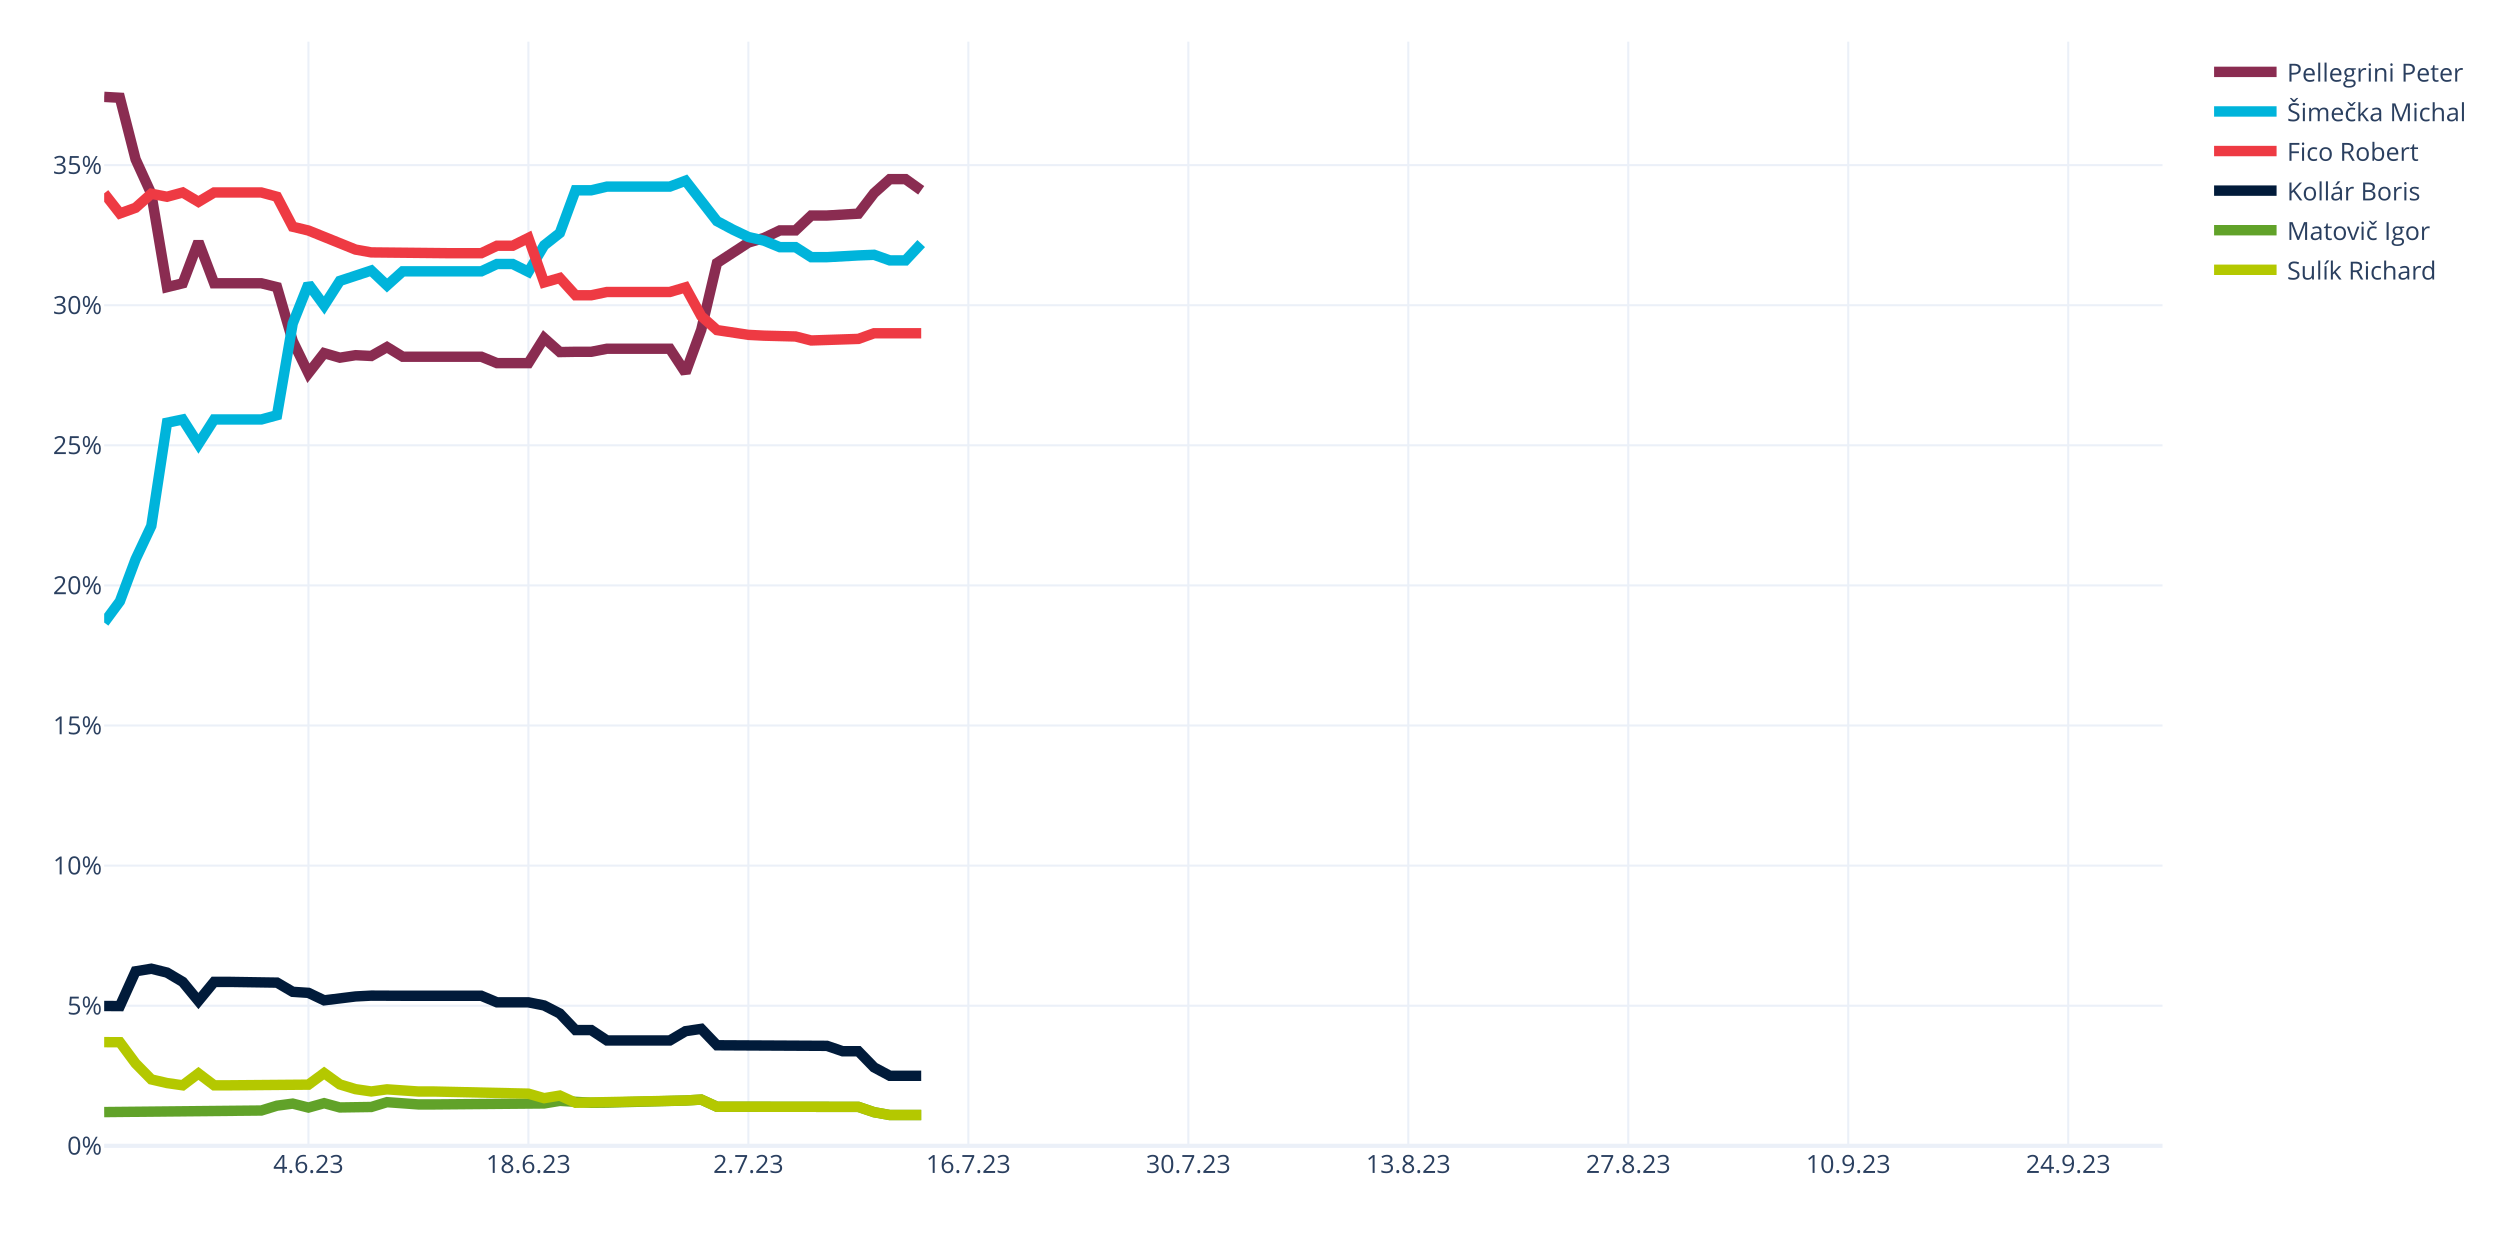
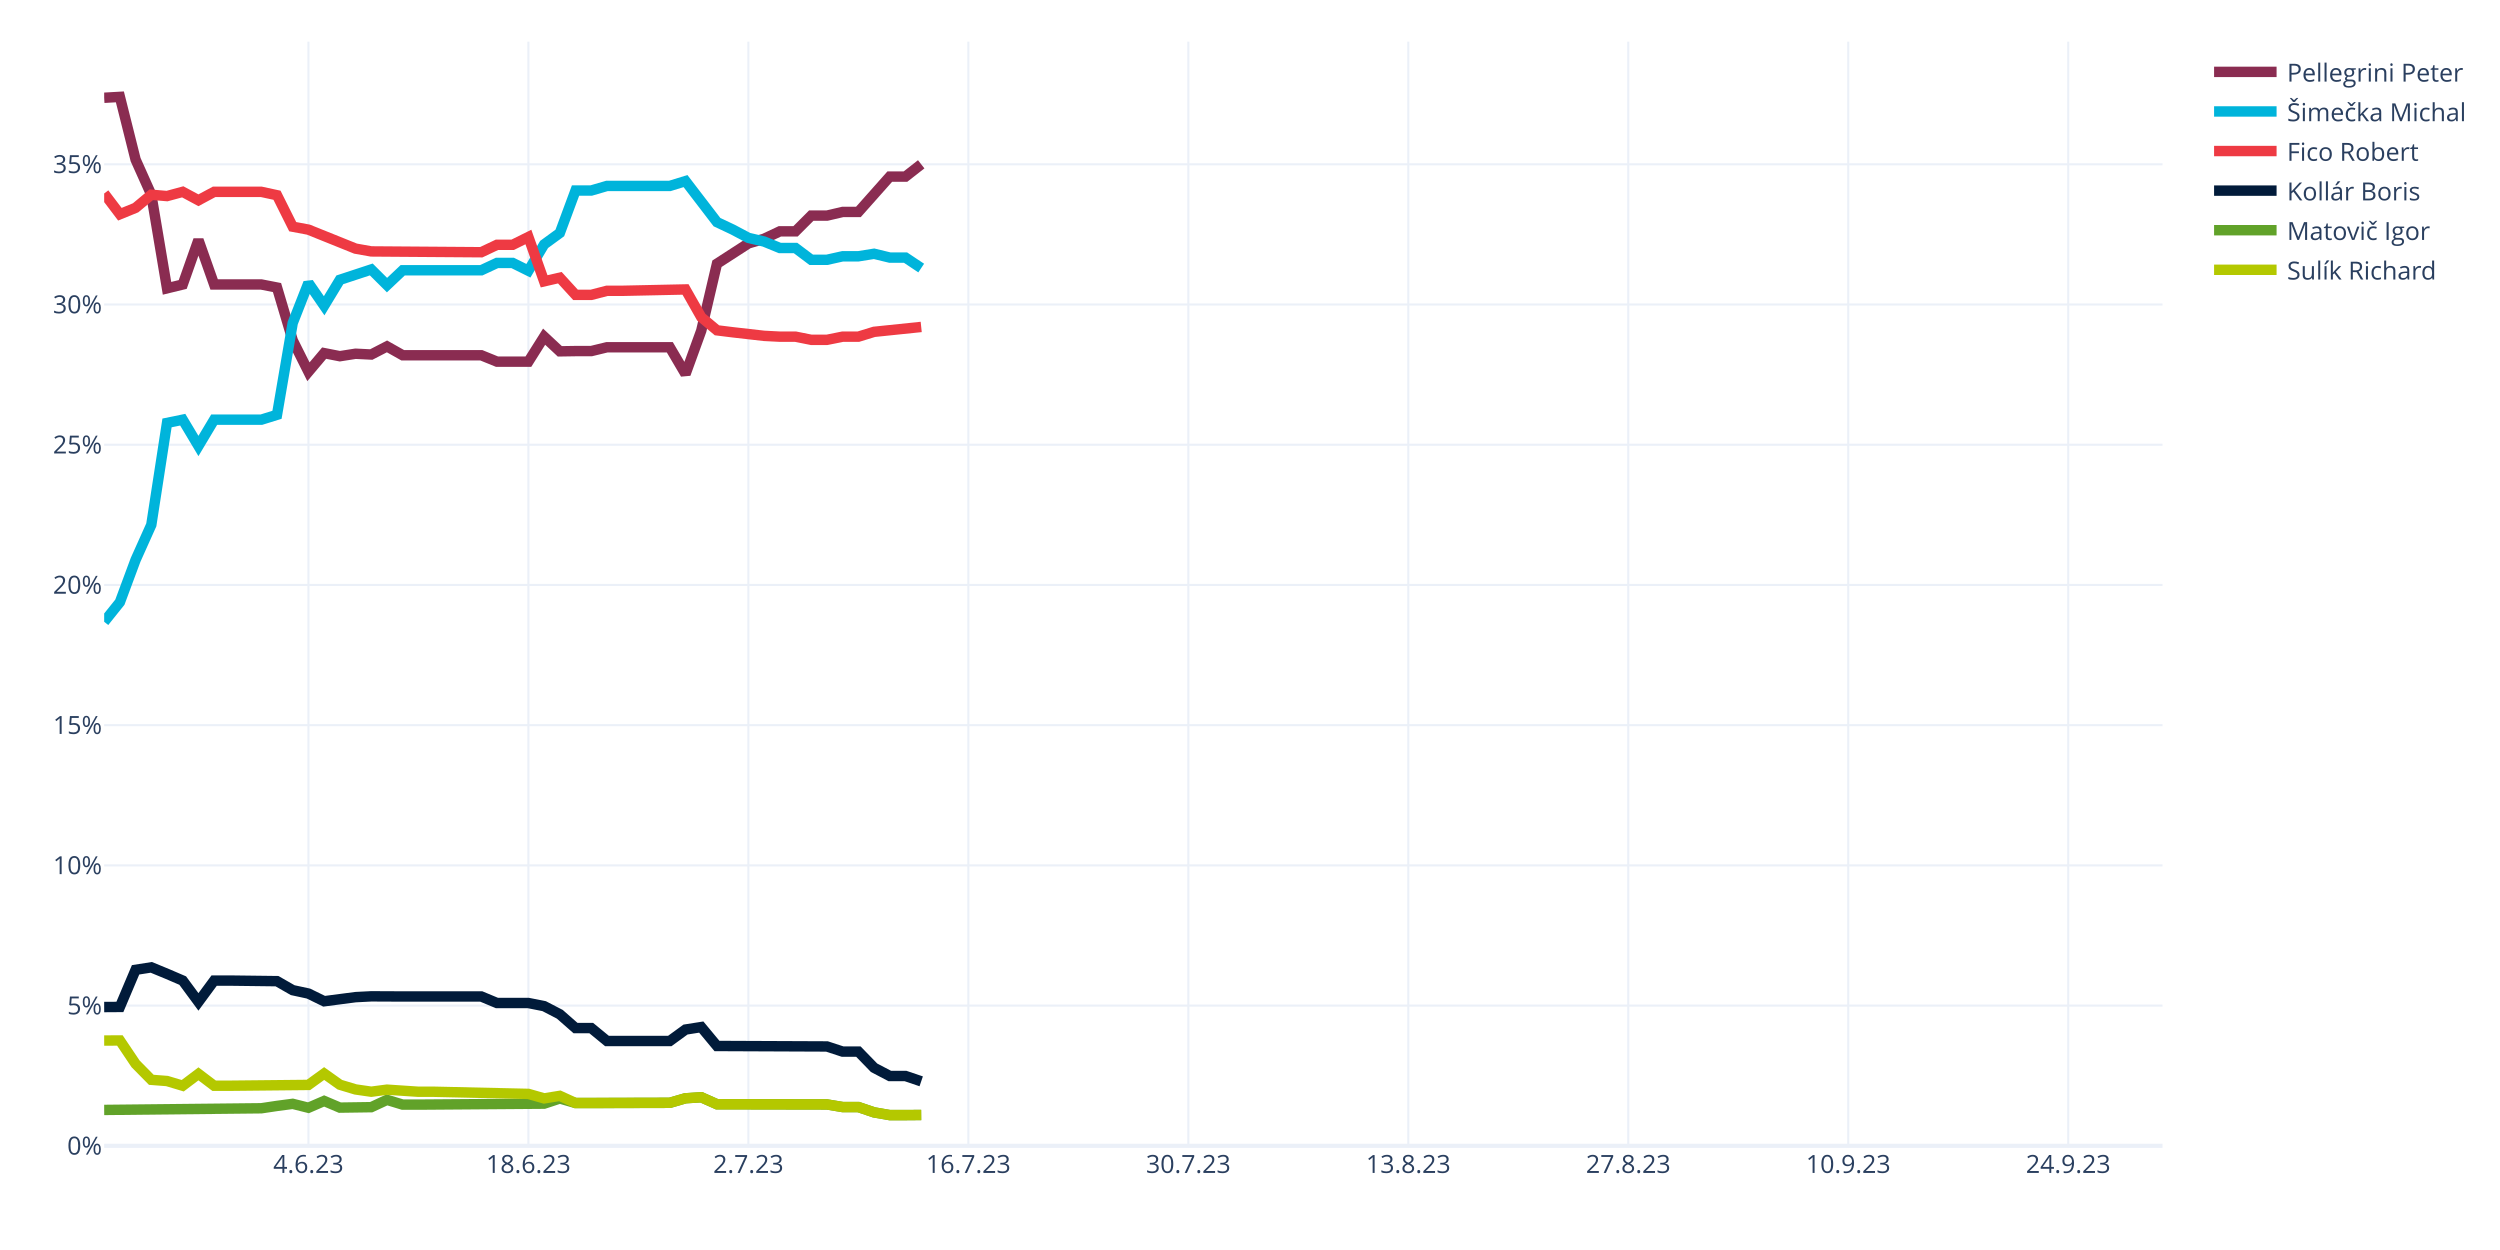
<svg xmlns="http://www.w3.org/2000/svg" class="main-svg" width="1200" height="600" style="" viewBox="0 0 1200 600">
  <rect x="0" y="0" width="1200" height="600" style="fill: rgb(255, 255, 255); fill-opacity: 1;" />
-   <defs id="defs-231044">
+   <defs id="defs-dea5d9">
    <g class="clips">
-       <clipPath id="clip231044xyplot" class="plotclip">
+       <clipPath id="clipdea5d9xyplot" class="plotclip">
        <rect width="988" height="530" />
      </clipPath>
-       <clipPath class="axesclip" id="clip231044x">
+       <clipPath class="axesclip" id="clipdea5d9x">
        <rect x="50" y="0" width="988" height="600" />
      </clipPath>
-       <clipPath class="axesclip" id="clip231044y">
+       <clipPath class="axesclip" id="clipdea5d9y">
        <rect x="0" y="20" width="1200" height="530" />
      </clipPath>
-       <clipPath class="axesclip" id="clip231044xy">
+       <clipPath class="axesclip" id="clipdea5d9xy">
        <rect x="50" y="20" width="988" height="530" />
      </clipPath>
    </g>
    <g class="gradients" />
    <g class="patterns" />
  </defs>
  <g class="bglayer" />
  <g class="layer-below">
    <g class="imagelayer" />
    <g class="shapelayer" />
  </g>
  <g class="cartesianlayer">
    <g class="subplot xy">
      <g class="layer-subplot">
        <g class="shapelayer" />
        <g class="imagelayer" />
      </g>
      <g class="minor-gridlayer">
        <g class="x" />
        <g class="y" />
      </g>
      <g class="gridlayer">
        <g class="x">
          <path class="xgrid crisp" transform="translate(148.05,0)" d="M0,20v530" style="stroke: rgb(235, 240, 248); stroke-opacity: 1; stroke-width: 1px;" />
          <path class="xgrid crisp" transform="translate(253.63,0)" d="M0,20v530" style="stroke: rgb(235, 240, 248); stroke-opacity: 1; stroke-width: 1px;" />
          <path class="xgrid crisp" transform="translate(359.22,0)" d="M0,20v530" style="stroke: rgb(235, 240, 248); stroke-opacity: 1; stroke-width: 1px;" />
          <path class="xgrid crisp" transform="translate(464.81,0)" d="M0,20v530" style="stroke: rgb(235, 240, 248); stroke-opacity: 1; stroke-width: 1px;" />
          <path class="xgrid crisp" transform="translate(570.4,0)" d="M0,20v530" style="stroke: rgb(235, 240, 248); stroke-opacity: 1; stroke-width: 1px;" />
          <path class="xgrid crisp" transform="translate(675.98,0)" d="M0,20v530" style="stroke: rgb(235, 240, 248); stroke-opacity: 1; stroke-width: 1px;" />
          <path class="xgrid crisp" transform="translate(781.57,0)" d="M0,20v530" style="stroke: rgb(235, 240, 248); stroke-opacity: 1; stroke-width: 1px;" />
          <path class="xgrid crisp" transform="translate(887.16,0)" d="M0,20v530" style="stroke: rgb(235, 240, 248); stroke-opacity: 1; stroke-width: 1px;" />
          <path class="xgrid crisp" transform="translate(992.75,0)" d="M0,20v530" style="stroke: rgb(235, 240, 248); stroke-opacity: 1; stroke-width: 1px;" />
        </g>
        <g class="y">
-           <path class="ygrid crisp" transform="translate(0,482.75)" d="M50,0h988" style="stroke: rgb(235, 240, 248); stroke-opacity: 1; stroke-width: 1px;" />
-           <path class="ygrid crisp" transform="translate(0,415.5)" d="M50,0h988" style="stroke: rgb(235, 240, 248); stroke-opacity: 1; stroke-width: 1px;" />
-           <path class="ygrid crisp" transform="translate(0,348.25)" d="M50,0h988" style="stroke: rgb(235, 240, 248); stroke-opacity: 1; stroke-width: 1px;" />
-           <path class="ygrid crisp" transform="translate(0,281)" d="M50,0h988" style="stroke: rgb(235, 240, 248); stroke-opacity: 1; stroke-width: 1px;" />
-           <path class="ygrid crisp" transform="translate(0,213.75)" d="M50,0h988" style="stroke: rgb(235, 240, 248); stroke-opacity: 1; stroke-width: 1px;" />
-           <path class="ygrid crisp" transform="translate(0,146.51)" d="M50,0h988" style="stroke: rgb(235, 240, 248); stroke-opacity: 1; stroke-width: 1px;" />
-           <path class="ygrid crisp" transform="translate(0,79.26)" d="M50,0h988" style="stroke: rgb(235, 240, 248); stroke-opacity: 1; stroke-width: 1px;" />
+           <path class="ygrid crisp" transform="translate(0,482.69)" d="M50,0h988" style="stroke: rgb(235, 240, 248); stroke-opacity: 1; stroke-width: 1px;" />
+           <path class="ygrid crisp" transform="translate(0,415.39)" d="M50,0h988" style="stroke: rgb(235, 240, 248); stroke-opacity: 1; stroke-width: 1px;" />
+           <path class="ygrid crisp" transform="translate(0,348.08)" d="M50,0h988" style="stroke: rgb(235, 240, 248); stroke-opacity: 1; stroke-width: 1px;" />
+           <path class="ygrid crisp" transform="translate(0,280.78)" d="M50,0h988" style="stroke: rgb(235, 240, 248); stroke-opacity: 1; stroke-width: 1px;" />
+           <path class="ygrid crisp" transform="translate(0,213.47)" d="M50,0h988" style="stroke: rgb(235, 240, 248); stroke-opacity: 1; stroke-width: 1px;" />
+           <path class="ygrid crisp" transform="translate(0,146.17)" d="M50,0h988" style="stroke: rgb(235, 240, 248); stroke-opacity: 1; stroke-width: 1px;" />
+           <path class="ygrid crisp" transform="translate(0,78.86)" d="M50,0h988" style="stroke: rgb(235, 240, 248); stroke-opacity: 1; stroke-width: 1px;" />
        </g>
      </g>
      <g class="zerolinelayer">
        <path class="yzl zl crisp" transform="translate(0,550)" d="M50,0h988" style="stroke: rgb(235, 240, 248); stroke-opacity: 1; stroke-width: 2px;" />
      </g>
      <path class="xlines-below" />
      <path class="ylines-below" />
      <g class="overlines-below" />
      <g class="xaxislayer-below" />
      <g class="yaxislayer-below" />
      <g class="overaxes-below" />
-       <g class="plot" transform="translate(50,20)" clip-path="url(#clip231044xyplot)">
+       <g class="plot" transform="translate(50,20)" clip-path="url(#clipdea5d9xyplot)">
        <g class="scatterlayer mlayer">
-           <g class="trace scatter trace05498c" style="stroke-miterlimit: 2; opacity: 1;">
-             <g class="fills" />
-             <g class="errorbars" />
-             <g class="lines">
-               <path class="js-line" d="M0,26.5L7.54,26.93L15.08,56.46L22.63,73.01L30.17,117.83L37.71,115.97L45.25,96.06L52.79,115.97L60.34,115.97L75.42,115.97L82.96,117.83L90.5,143.68L98.05,159.18L105.59,149.5L113.13,151.69L120.67,150.49L128.21,150.87L135.76,146.6L143.3,151.22L181.01,151.22L188.55,154.31L203.63,154.31L211.18,142.27L218.72,148.99L226.26,148.86L233.8,148.86L241.34,147.39L271.51,147.39L279.05,158.88L286.6,138.26L294.14,106.26L309.22,96.44L316.76,94.19L324.31,90.6L331.85,90.6L339.39,83.45L346.93,83.45L362.02,82.56L369.56,72.71L377.1,65.98L384.64,65.98L392.18,71.36" style="vector-effect: none; fill: none; stroke: rgb(138, 44, 81); stroke-opacity: 1; stroke-width: 5px; opacity: 1;" />
-             </g>
-             <g class="points" />
-             <g class="text" />
-           </g>
-           <g class="trace scatter trace1e247b" style="stroke-miterlimit: 2; opacity: 1;">
-             <g class="fills" />
-             <g class="errorbars" />
-             <g class="lines">
-               <path class="js-line" d="M0,278.83L7.54,268.64L15.08,248.44L22.63,232.43L30.17,182.91L37.71,181.35L45.25,193.16L52.79,181.35L60.34,181.35L75.42,181.35L82.96,179.29L90.5,135.33L98.05,116.35L105.59,126.63L113.13,114.84L128.21,109.85L135.76,117.01L143.3,110.24L150.84,110.24L181.01,110.24L188.55,106.72L196.09,106.72L203.63,110.48L211.18,97.78L218.72,91.83L226.26,71.34L233.8,71.34L241.34,69.57L248.89,69.57L271.51,69.57L279.05,66.74L294.14,86.14L301.68,90.17L309.22,93.75L316.76,95.53L324.31,98.64L331.85,98.64L339.39,103.44L346.93,103.44L362.02,102.6L369.56,102.3L377.1,104.99L384.64,104.99L392.18,96.92" style="vector-effect: none; fill: none; stroke: rgb(0, 180, 219); stroke-opacity: 1; stroke-width: 5px; opacity: 1;" />
-             </g>
-             <g class="points" />
-             <g class="text" />
-           </g>
-           <g class="trace scatter trace607a71" style="stroke-miterlimit: 2; opacity: 1;">
-             <g class="fills" />
-             <g class="errorbars" />
-             <g class="lines">
-               <path class="js-line" d="M0,72.8L7.54,82.44L15.08,79.73L22.63,73.01L30.17,74.44L37.71,72.39L45.25,76.88L52.79,72.39L60.34,72.39L75.42,72.39L82.96,74.44L90.5,88.83L98.05,90.65L120.67,99.8L128.21,101.15L165.92,101.54L173.47,101.54L181.01,101.54L188.55,97.95L196.09,97.95L203.63,94.2L211.18,115.57L218.72,113.42L226.26,121.73L233.8,121.73L241.34,120.15L248.89,120.15L271.51,120.15L279.05,117.93L286.6,131.73L294.14,138.44L309.22,140.73L316.76,141.12L331.85,141.51L339.39,143.43L362.02,142.67L369.56,139.96L392.18,139.96" style="vector-effect: none; fill: none; stroke: rgb(238, 58, 67); stroke-opacity: 1; stroke-width: 5px; opacity: 1;" />
-             </g>
-             <g class="points" />
-             <g class="text" />
-           </g>
-           <g class="trace scatter trace6904ad" style="stroke-miterlimit: 2; opacity: 1;">
-             <g class="fills" />
-             <g class="errorbars" />
-             <g class="lines">
-               <path class="js-line" d="M0,462.87L7.54,462.92L15.08,446.23L22.63,444.98L30.17,446.84L37.71,451.31L45.25,460.47L52.79,451.31L60.34,451.31L82.96,451.66L90.5,456.07L98.05,456.57L105.59,460.16L120.67,458.3L128.21,457.9L143.3,457.97L150.84,457.97L181.01,457.97L188.55,461.12L203.63,461.12L211.18,462.62L218.72,466.5L226.26,474.44L233.8,474.44L241.34,479.42L271.51,479.42L279.05,474.97L286.6,473.85L294.14,481.73L346.93,482.01L354.47,484.59L362.02,484.59L369.56,492.34L377.1,496.38L384.64,496.38L392.18,496.38" style="vector-effect: none; fill: none; stroke: rgb(1, 27, 58); stroke-opacity: 1; stroke-width: 5px; opacity: 1;" />
-             </g>
-             <g class="points" />
-             <g class="text" />
-           </g>
-           <g class="trace scatter traceae4b35" style="stroke-miterlimit: 2; opacity: 1;">
-             <g class="fills" />
-             <g class="errorbars" />
-             <g class="lines">
-               <path class="js-line" d="M0,513.8L75.42,513.05L82.96,510.72L90.5,509.73L98.05,511.64L105.59,509.53L113.13,511.58L128.21,511.35L135.76,509.04L150.84,510.13L158.38,510.13L211.18,509.66L218.72,508.41L233.8,509.33L241.34,509.25L279.05,508.24L286.6,507.8L294.14,511.23L301.68,511.23L362.02,511.3L369.56,513.86L377.1,515.21L384.64,515.21L392.18,515.21" style="vector-effect: none; fill: none; stroke: rgb(97, 162, 41); stroke-opacity: 1; stroke-width: 5px; opacity: 1;" />
-             </g>
-             <g class="points" />
-             <g class="text" />
-           </g>
-           <g class="trace scatter tracecade96" style="stroke-miterlimit: 2; opacity: 1;">
-             <g class="fills" />
-             <g class="errorbars" />
-             <g class="lines">
-               <path class="js-line" d="M0,480.23L7.54,480.27L15.08,490.44L22.63,498.12L30.17,499.87L37.71,500.95L45.25,495.24L52.79,500.95L60.34,500.95L98.05,500.63L105.59,495.08L113.13,500.52L120.67,502.8L128.21,503.9L135.76,502.88L150.84,503.92L158.38,503.92L203.63,504.95L211.18,507.12L218.72,505.87L226.26,509.33L279.05,508.24L286.6,507.8L294.14,511.23L301.68,511.23L362.02,511.3L369.56,513.86L377.1,515.21L384.64,515.21L392.18,515.21" style="vector-effect: none; fill: none; stroke: rgb(180, 200, 0); stroke-opacity: 1; stroke-width: 5px; opacity: 1;" />
+           <g class="trace scatter trace3e31d8" style="stroke-miterlimit: 2; opacity: 1;">
+             <g class="fills" />
+             <g class="errorbars" />
+             <g class="lines">
+               <path class="js-line" d="M0,26.93L7.54,26.5L15.08,56.6L22.63,73.47L30.17,118.39L37.71,116.55L45.25,95.19L52.79,116.55L60.34,116.55L75.42,116.55L82.96,118.02L90.5,143.36L98.05,158.45L105.59,149.5L113.13,150.98L120.67,149.79L128.21,150.17L135.76,146.27L143.3,150.52L181.01,150.52L188.55,153.59L203.63,153.59L211.18,141.6L218.72,148.64L226.26,148.52L233.8,148.52L241.34,146.69L271.51,146.69L279.05,159.53L286.6,138.73L294.14,106.59L309.22,96.84L316.76,94.61L324.31,91.05L331.85,91.05L339.39,83.5L346.93,83.5L354.47,81.74L362.02,81.74L377.1,64.76L384.64,64.76L392.18,58.86" style="vector-effect: none; fill: none; stroke: rgb(138, 44, 81); stroke-opacity: 1; stroke-width: 5px; opacity: 1;" />
+             </g>
+             <g class="points" />
+             <g class="text" />
+           </g>
+           <g class="trace scatter trace8c87e1" style="stroke-miterlimit: 2; opacity: 1;">
+             <g class="fills" />
+             <g class="errorbars" />
+             <g class="lines">
+               <path class="js-line" d="M0,278.46L7.54,269.05L15.08,248.74L22.63,231.91L30.17,183L37.71,181.45L45.25,194.07L52.79,181.45L60.34,181.45L75.42,181.45L82.96,179.1L90.5,135.06L98.05,115.81L105.59,126.76L113.13,114.31L128.21,109.34L135.76,116.85L143.3,109.73L150.84,109.73L181.01,109.73L188.55,106.22L196.09,106.22L203.63,109.96L211.18,97.32L218.72,91.82L226.26,71.45L233.8,71.45L241.34,69.25L248.89,69.25L271.51,69.25L279.05,66.92L294.14,86.62L301.68,90.18L309.22,94.18L316.76,95.94L324.31,99.03L331.85,99.03L339.39,104.7L346.93,104.7L354.47,103.02L362.02,103.02L369.56,101.81L377.1,103.64L384.64,103.64L392.18,108.67" style="vector-effect: none; fill: none; stroke: rgb(0, 180, 219); stroke-opacity: 1; stroke-width: 5px; opacity: 1;" />
+             </g>
+             <g class="points" />
+             <g class="text" />
+           </g>
+           <g class="trace scatter tracee3ef06" style="stroke-miterlimit: 2; opacity: 1;">
+             <g class="fills" />
+             <g class="errorbars" />
+             <g class="lines">
+               <path class="js-line" d="M0,72.87L7.54,82.83L15.08,79.75L22.63,73.47L30.17,74.12L37.71,72.08L45.25,76.13L52.79,72.08L60.34,72.08L75.42,72.08L82.96,73.71L90.5,88.81L98.05,90.23L120.67,99.34L128.21,100.68L181.01,101.07L188.55,97.5L196.09,97.5L203.63,93.76L211.18,115.03L218.72,113.29L226.26,121.54L233.8,121.54L241.34,119.58L248.89,119.58L279.05,118.93L286.6,132.25L294.14,138.55L301.68,139.49L316.76,141.21L324.31,141.6L331.85,141.6L339.39,143.12L346.93,143.12L354.47,141.6L362.02,141.6L369.56,139.28L392.18,136.93" style="vector-effect: none; fill: none; stroke: rgb(238, 58, 67); stroke-opacity: 1; stroke-width: 5px; opacity: 1;" />
+             </g>
+             <g class="points" />
+             <g class="text" />
+           </g>
+           <g class="trace scatter trace8a7af7" style="stroke-miterlimit: 2; opacity: 1;">
+             <g class="fills" />
+             <g class="errorbars" />
+             <g class="lines">
+               <path class="js-line" d="M0,463.38L7.54,463.33L15.08,445.51L22.63,444.33L30.17,447.44L37.71,450.68L45.25,460.91L52.79,450.68L60.34,450.68L82.96,450.96L90.5,455.28L98.05,456.91L105.59,460.6L120.67,458.63L128.21,458.24L143.3,458.31L150.84,458.31L181.01,458.31L188.55,461.45L203.63,461.45L211.18,462.95L218.72,466.86L226.26,473.48L233.8,473.48L241.34,479.67L271.51,479.67L279.05,474.18L286.6,472.99L294.14,482.07L346.93,482.3L354.47,484.77L362.02,484.77L369.56,492.53L377.1,496.48L384.64,496.48L392.18,499.04" style="vector-effect: none; fill: none; stroke: rgb(1, 27, 58); stroke-opacity: 1; stroke-width: 5px; opacity: 1;" />
+             </g>
+             <g class="points" />
+             <g class="text" />
+           </g>
+           <g class="trace scatter trace08ffd0" style="stroke-miterlimit: 2; opacity: 1;">
+             <g class="fills" />
+             <g class="errorbars" />
+             <g class="lines">
+               <path class="js-line" d="M0,512.77L75.42,511.97L82.96,510.84L90.5,509.84L98.05,511.73L105.59,508.46L113.13,511.66L128.21,511.44L135.76,507.93L143.3,510.22L150.84,510.22L211.18,509.76L218.72,507.27L226.26,509.45L233.8,509.45L271.51,509.35L279.05,507.16L286.6,506.68L294.14,510.03L346.93,510.13L354.47,511.38L362.02,511.38L369.56,513.94L377.1,515.25L384.64,515.25L392.18,515.19" style="vector-effect: none; fill: none; stroke: rgb(97, 162, 41); stroke-opacity: 1; stroke-width: 5px; opacity: 1;" />
+             </g>
+             <g class="points" />
+             <g class="text" />
+           </g>
+           <g class="trace scatter trace3fec02" style="stroke-miterlimit: 2; opacity: 1;">
+             <g class="fills" />
+             <g class="errorbars" />
+             <g class="lines">
+               <path class="js-line" d="M0,479.46L7.54,479.42L15.08,490.65L22.63,498.31L30.17,498.89L37.71,501.15L45.25,495.45L52.79,501.15L60.34,501.15L98.05,500.76L105.59,495.3L113.13,500.66L120.67,502.93L128.21,504.02L135.76,503.03L150.84,504.04L158.38,504.04L203.63,505.07L211.18,507.23L218.72,506.01L226.26,509.45L271.51,509.35L279.05,507.16L286.6,506.68L294.14,510.03L346.93,510.13L354.47,511.38L362.02,511.38L369.56,513.94L377.1,515.25L384.64,515.25L392.18,515.19" style="vector-effect: none; fill: none; stroke: rgb(180, 200, 0); stroke-opacity: 1; stroke-width: 5px; opacity: 1;" />
            </g>
            <g class="points" />
            <g class="text" />
          </g>
        </g>
      </g>
      <g class="overplot" />
      <path class="xlines-above crisp" d="M0,0" style="fill: none;" />
      <path class="ylines-above crisp" d="M0,0" style="fill: none;" />
      <g class="overlines-above" />
      <g class="xaxislayer-above">
        <g class="xtick">
          <text text-anchor="middle" x="0" y="563" transform="translate(148.05,0)" style="font-family: 'Open Sans', verdana, arial, sans-serif; font-size: 12px; fill: rgb(42, 63, 95); fill-opacity: 1; white-space: pre; opacity: 1;">4.6.23</text>
        </g>
        <g class="xtick">
          <text text-anchor="middle" x="0" y="563" style="font-family: 'Open Sans', verdana, arial, sans-serif; font-size: 12px; fill: rgb(42, 63, 95); fill-opacity: 1; white-space: pre; opacity: 1;" transform="translate(253.63,0)">18.6.23</text>
        </g>
        <g class="xtick">
          <text text-anchor="middle" x="0" y="563" style="font-family: 'Open Sans', verdana, arial, sans-serif; font-size: 12px; fill: rgb(42, 63, 95); fill-opacity: 1; white-space: pre; opacity: 1;" transform="translate(359.22,0)">2.7.23</text>
        </g>
        <g class="xtick">
          <text text-anchor="middle" x="0" y="563" style="font-family: 'Open Sans', verdana, arial, sans-serif; font-size: 12px; fill: rgb(42, 63, 95); fill-opacity: 1; white-space: pre; opacity: 1;" transform="translate(464.81,0)">16.7.23</text>
        </g>
        <g class="xtick">
          <text text-anchor="middle" x="0" y="563" style="font-family: 'Open Sans', verdana, arial, sans-serif; font-size: 12px; fill: rgb(42, 63, 95); fill-opacity: 1; white-space: pre; opacity: 1;" transform="translate(570.4,0)">30.7.23</text>
        </g>
        <g class="xtick">
          <text text-anchor="middle" x="0" y="563" style="font-family: 'Open Sans', verdana, arial, sans-serif; font-size: 12px; fill: rgb(42, 63, 95); fill-opacity: 1; white-space: pre; opacity: 1;" transform="translate(675.98,0)">13.8.23</text>
        </g>
        <g class="xtick">
          <text text-anchor="middle" x="0" y="563" style="font-family: 'Open Sans', verdana, arial, sans-serif; font-size: 12px; fill: rgb(42, 63, 95); fill-opacity: 1; white-space: pre; opacity: 1;" transform="translate(781.57,0)">27.8.23</text>
        </g>
        <g class="xtick">
          <text text-anchor="middle" x="0" y="563" style="font-family: 'Open Sans', verdana, arial, sans-serif; font-size: 12px; fill: rgb(42, 63, 95); fill-opacity: 1; white-space: pre; opacity: 1;" transform="translate(887.16,0)">10.9.23</text>
        </g>
        <g class="xtick">
          <text text-anchor="middle" x="0" y="563" style="font-family: 'Open Sans', verdana, arial, sans-serif; font-size: 12px; fill: rgb(42, 63, 95); fill-opacity: 1; white-space: pre; opacity: 1;" transform="translate(992.75,0)">24.9.23</text>
        </g>
      </g>
      <g class="yaxislayer-above">
        <g class="ytick">
          <text text-anchor="end" x="49" y="4.2" transform="translate(0,550)" style="font-family: 'Open Sans', verdana, arial, sans-serif; font-size: 12px; fill: rgb(42, 63, 95); fill-opacity: 1; white-space: pre; opacity: 1;">0%</text>
        </g>
        <g class="ytick">
-           <text text-anchor="end" x="49" y="4.2" style="font-family: 'Open Sans', verdana, arial, sans-serif; font-size: 12px; fill: rgb(42, 63, 95); fill-opacity: 1; white-space: pre; opacity: 1;" transform="translate(0,482.75)">5%</text>
-         </g>
-         <g class="ytick">
-           <text text-anchor="end" x="49" y="4.2" style="font-family: 'Open Sans', verdana, arial, sans-serif; font-size: 12px; fill: rgb(42, 63, 95); fill-opacity: 1; white-space: pre; opacity: 1;" transform="translate(0,415.5)">10%</text>
-         </g>
-         <g class="ytick">
-           <text text-anchor="end" x="49" y="4.2" style="font-family: 'Open Sans', verdana, arial, sans-serif; font-size: 12px; fill: rgb(42, 63, 95); fill-opacity: 1; white-space: pre; opacity: 1;" transform="translate(0,348.25)">15%</text>
-         </g>
-         <g class="ytick">
-           <text text-anchor="end" x="49" y="4.2" style="font-family: 'Open Sans', verdana, arial, sans-serif; font-size: 12px; fill: rgb(42, 63, 95); fill-opacity: 1; white-space: pre; opacity: 1;" transform="translate(0,281)">20%</text>
-         </g>
-         <g class="ytick">
-           <text text-anchor="end" x="49" y="4.2" style="font-family: 'Open Sans', verdana, arial, sans-serif; font-size: 12px; fill: rgb(42, 63, 95); fill-opacity: 1; white-space: pre; opacity: 1;" transform="translate(0,213.75)">25%</text>
-         </g>
-         <g class="ytick">
-           <text text-anchor="end" x="49" y="4.2" style="font-family: 'Open Sans', verdana, arial, sans-serif; font-size: 12px; fill: rgb(42, 63, 95); fill-opacity: 1; white-space: pre; opacity: 1;" transform="translate(0,146.51)">30%</text>
-         </g>
-         <g class="ytick">
-           <text text-anchor="end" x="49" y="4.2" style="font-family: 'Open Sans', verdana, arial, sans-serif; font-size: 12px; fill: rgb(42, 63, 95); fill-opacity: 1; white-space: pre; opacity: 1;" transform="translate(0,79.26)">35%</text>
+           <text text-anchor="end" x="49" y="4.2" style="font-family: 'Open Sans', verdana, arial, sans-serif; font-size: 12px; fill: rgb(42, 63, 95); fill-opacity: 1; white-space: pre; opacity: 1;" transform="translate(0,482.69)">5%</text>
+         </g>
+         <g class="ytick">
+           <text text-anchor="end" x="49" y="4.2" style="font-family: 'Open Sans', verdana, arial, sans-serif; font-size: 12px; fill: rgb(42, 63, 95); fill-opacity: 1; white-space: pre; opacity: 1;" transform="translate(0,415.39)">10%</text>
+         </g>
+         <g class="ytick">
+           <text text-anchor="end" x="49" y="4.2" style="font-family: 'Open Sans', verdana, arial, sans-serif; font-size: 12px; fill: rgb(42, 63, 95); fill-opacity: 1; white-space: pre; opacity: 1;" transform="translate(0,348.08)">15%</text>
+         </g>
+         <g class="ytick">
+           <text text-anchor="end" x="49" y="4.2" style="font-family: 'Open Sans', verdana, arial, sans-serif; font-size: 12px; fill: rgb(42, 63, 95); fill-opacity: 1; white-space: pre; opacity: 1;" transform="translate(0,280.78)">20%</text>
+         </g>
+         <g class="ytick">
+           <text text-anchor="end" x="49" y="4.2" style="font-family: 'Open Sans', verdana, arial, sans-serif; font-size: 12px; fill: rgb(42, 63, 95); fill-opacity: 1; white-space: pre; opacity: 1;" transform="translate(0,213.47)">25%</text>
+         </g>
+         <g class="ytick">
+           <text text-anchor="end" x="49" y="4.2" style="font-family: 'Open Sans', verdana, arial, sans-serif; font-size: 12px; fill: rgb(42, 63, 95); fill-opacity: 1; white-space: pre; opacity: 1;" transform="translate(0,146.17)">30%</text>
+         </g>
+         <g class="ytick">
+           <text text-anchor="end" x="49" y="4.2" style="font-family: 'Open Sans', verdana, arial, sans-serif; font-size: 12px; fill: rgb(42, 63, 95); fill-opacity: 1; white-space: pre; opacity: 1;" transform="translate(0,78.86)">35%</text>
        </g>
      </g>
      <g class="overaxes-above" />
    </g>
  </g>
  <g class="polarlayer" />
  <g class="smithlayer" />
  <g class="ternarylayer" />
  <g class="geolayer" />
  <g class="funnelarealayer" />
  <g class="pielayer" />
  <g class="iciclelayer" />
  <g class="treemaplayer" />
  <g class="sunburstlayer" />
  <g class="glimages" />
-   <defs id="topdefs-231044">
+   <defs id="topdefs-dea5d9">
    <g class="clips" />
-     <clipPath id="legend231044">
+     <clipPath id="legenddea5d9">
      <rect width="130" height="124" x="0" y="0" />
    </clipPath>
  </defs>
  <g class="layer-above">
    <g class="imagelayer" />
    <g class="shapelayer" />
  </g>
  <g class="infolayer">
    <g class="legend" pointer-events="all" transform="translate(1057.76,20)">
      <rect class="bg" shape-rendering="crispEdges" style="stroke: rgb(68, 68, 68); stroke-opacity: 1; fill: rgb(255, 255, 255); fill-opacity: 1; stroke-width: 0px;" width="130" height="124" x="0" y="0" />
-       <g class="scrollbox" transform="" clip-path="url(#legend231044)">
+       <g class="scrollbox" transform="" clip-path="url(#legenddea5d9)">
        <g class="groups">
          <g class="traces" transform="translate(0,14.5)" style="opacity: 1;">
            <text class="legendtext" text-anchor="start" x="40" y="4.68" style="font-family: 'Open Sans', verdana, arial, sans-serif; font-size: 12px; fill: rgb(42, 63, 95); fill-opacity: 1; white-space: pre;">Pellegrini Peter</text>
            <g class="layers" style="opacity: 1;">
              <g class="legendfill" />
              <g class="legendlines">
                <path class="js-line" d="M5,0h30" style="fill: none; stroke: rgb(138, 44, 81); stroke-opacity: 1; stroke-width: 5px;" />
              </g>
              <g class="legendsymbols">
                <g class="legendpoints" />
              </g>
            </g>
            <rect class="legendtoggle" x="0" y="-9.5" width="124.031" height="19" style="fill: rgb(0, 0, 0); fill-opacity: 0;" />
          </g>
          <g class="traces" transform="translate(0,33.5)" style="opacity: 1;">
            <text class="legendtext" text-anchor="start" x="40" y="4.68" style="font-family: 'Open Sans', verdana, arial, sans-serif; font-size: 12px; fill: rgb(42, 63, 95); fill-opacity: 1; white-space: pre;">Šimečka Michal</text>
            <g class="layers" style="opacity: 1;">
              <g class="legendfill" />
              <g class="legendlines">
                <path class="js-line" d="M5,0h30" style="fill: none; stroke: rgb(0, 180, 219); stroke-opacity: 1; stroke-width: 5px;" />
              </g>
              <g class="legendsymbols">
                <g class="legendpoints" />
              </g>
            </g>
            <rect class="legendtoggle" x="0" y="-9.5" width="124.031" height="19" style="fill: rgb(0, 0, 0); fill-opacity: 0;" />
          </g>
          <g class="traces" transform="translate(0,52.5)" style="opacity: 1;">
            <text class="legendtext" text-anchor="start" x="40" y="4.68" style="font-family: 'Open Sans', verdana, arial, sans-serif; font-size: 12px; fill: rgb(42, 63, 95); fill-opacity: 1; white-space: pre;">Fico Robert</text>
            <g class="layers" style="opacity: 1;">
              <g class="legendfill" />
              <g class="legendlines">
                <path class="js-line" d="M5,0h30" style="fill: none; stroke: rgb(238, 58, 67); stroke-opacity: 1; stroke-width: 5px;" />
              </g>
              <g class="legendsymbols">
                <g class="legendpoints" />
              </g>
            </g>
            <rect class="legendtoggle" x="0" y="-9.5" width="124.031" height="19" style="fill: rgb(0, 0, 0); fill-opacity: 0;" />
          </g>
          <g class="traces" transform="translate(0,71.5)" style="opacity: 1;">
            <text class="legendtext" text-anchor="start" x="40" y="4.68" style="font-family: 'Open Sans', verdana, arial, sans-serif; font-size: 12px; fill: rgb(42, 63, 95); fill-opacity: 1; white-space: pre;">Kollár Boris</text>
            <g class="layers" style="opacity: 1;">
              <g class="legendfill" />
              <g class="legendlines">
                <path class="js-line" d="M5,0h30" style="fill: none; stroke: rgb(1, 27, 58); stroke-opacity: 1; stroke-width: 5px;" />
              </g>
              <g class="legendsymbols">
                <g class="legendpoints" />
              </g>
            </g>
            <rect class="legendtoggle" x="0" y="-9.5" width="124.031" height="19" style="fill: rgb(0, 0, 0); fill-opacity: 0;" />
          </g>
          <g class="traces" transform="translate(0,90.5)" style="opacity: 1;">
            <text class="legendtext" text-anchor="start" x="40" y="4.68" style="font-family: 'Open Sans', verdana, arial, sans-serif; font-size: 12px; fill: rgb(42, 63, 95); fill-opacity: 1; white-space: pre;">Matovič Igor</text>
            <g class="layers" style="opacity: 1;">
              <g class="legendfill" />
              <g class="legendlines">
                <path class="js-line" d="M5,0h30" style="fill: none; stroke: rgb(97, 162, 41); stroke-opacity: 1; stroke-width: 5px;" />
              </g>
              <g class="legendsymbols">
                <g class="legendpoints" />
              </g>
            </g>
            <rect class="legendtoggle" x="0" y="-9.5" width="124.031" height="19" style="fill: rgb(0, 0, 0); fill-opacity: 0;" />
          </g>
          <g class="traces" transform="translate(0,109.5)" style="opacity: 1;">
            <text class="legendtext" text-anchor="start" x="40" y="4.68" style="font-family: 'Open Sans', verdana, arial, sans-serif; font-size: 12px; fill: rgb(42, 63, 95); fill-opacity: 1; white-space: pre;">Sulík Richard</text>
            <g class="layers" style="opacity: 1;">
              <g class="legendfill" />
              <g class="legendlines">
                <path class="js-line" d="M5,0h30" style="fill: none; stroke: rgb(180, 200, 0); stroke-opacity: 1; stroke-width: 5px;" />
              </g>
              <g class="legendsymbols">
                <g class="legendpoints" />
              </g>
            </g>
            <rect class="legendtoggle" x="0" y="-9.5" width="124.031" height="19" style="fill: rgb(0, 0, 0); fill-opacity: 0;" />
          </g>
        </g>
      </g>
      <rect class="scrollbar" rx="20" ry="3" width="0" height="0" style="fill: rgb(128, 139, 164); fill-opacity: 1;" x="0" y="0" />
    </g>
    <g class="g-gtitle" />
    <g class="g-xtitle" />
    <g class="g-ytitle" />
  </g>
</svg>
